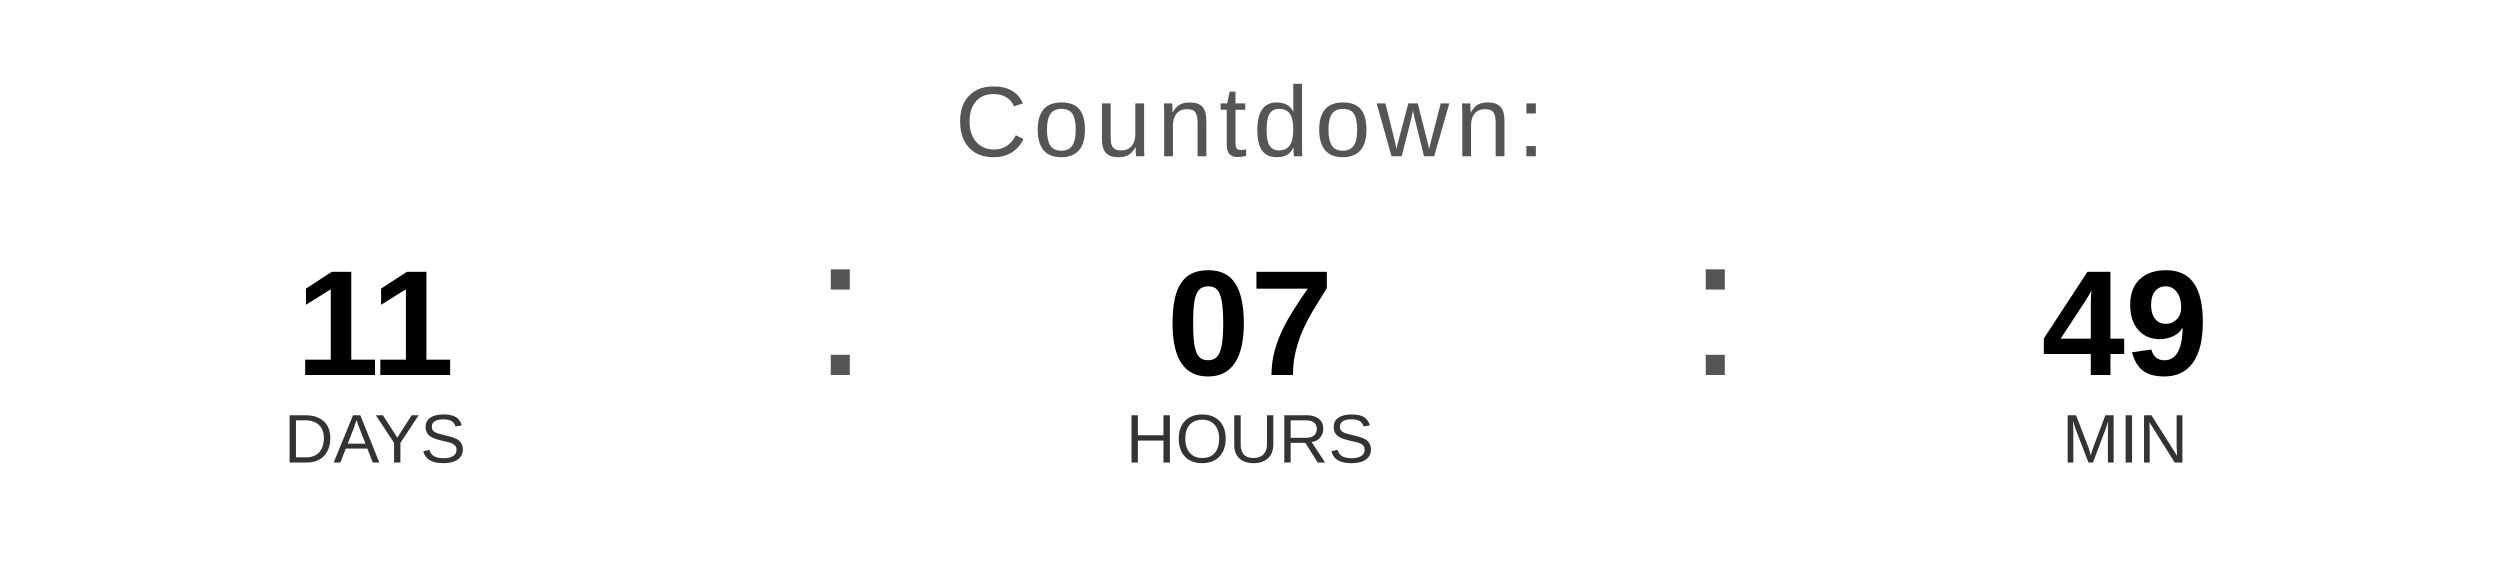
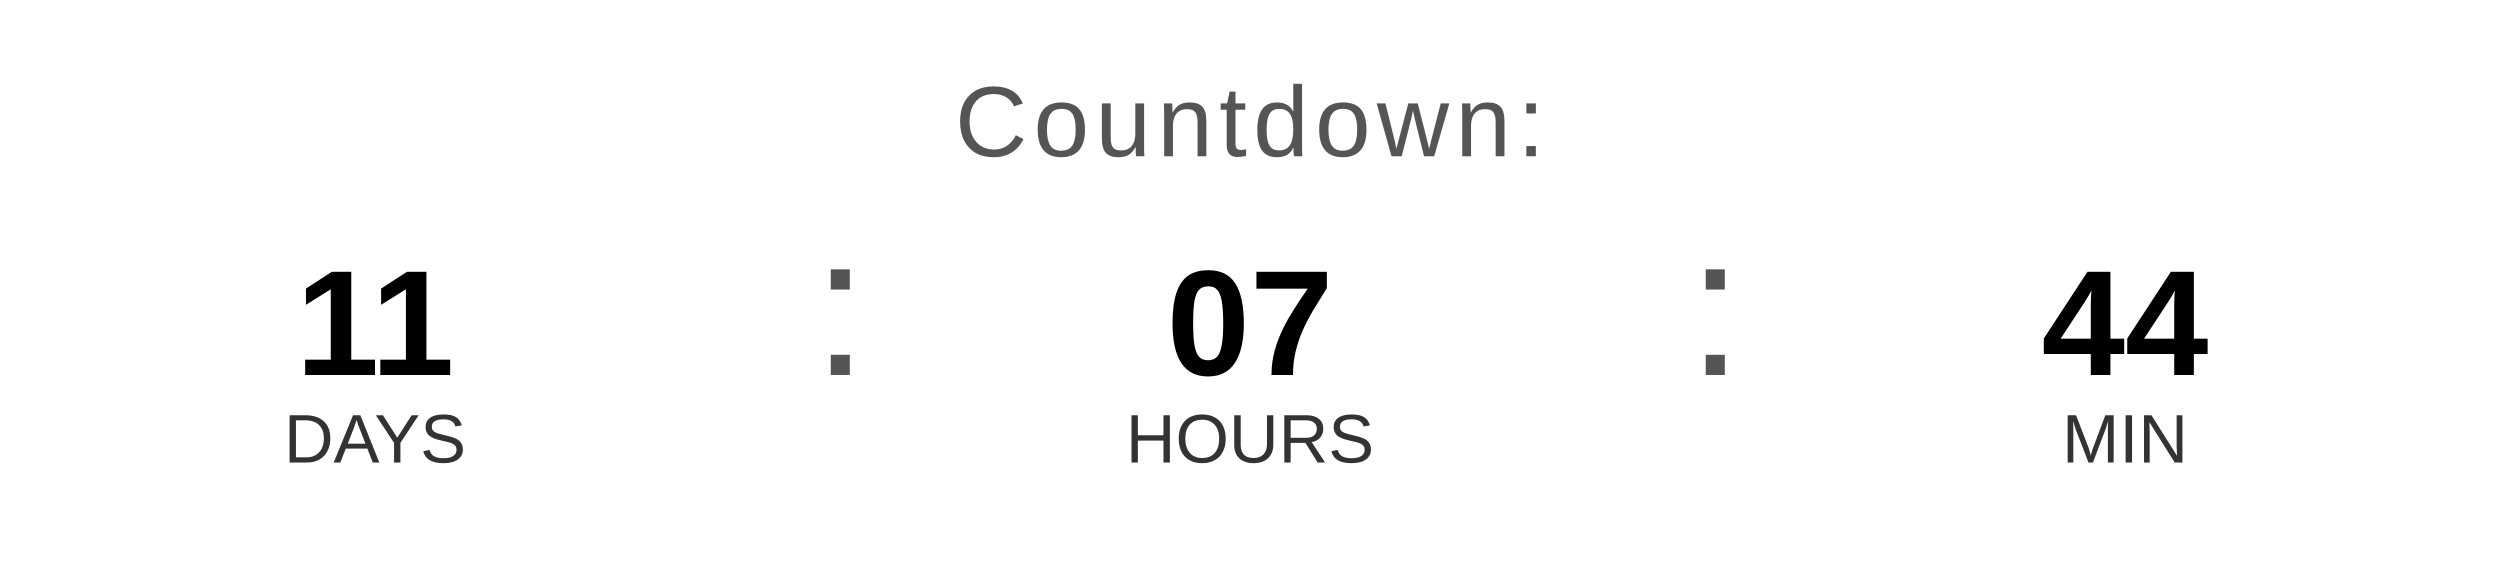
<svg xmlns="http://www.w3.org/2000/svg" width="400" height="90" viewBox="0 0 400 90">
  <text x="200" y="25" font-family="Arial, Helvetica, sans-serif" font-size="16" fill="#555555" text-anchor="middle" letter-spacing="1">
    Countdown:
  </text>
  <text x="60" y="60" font-family="Arial, Helvetica, sans-serif" font-size="24" font-weight="bold" fill="#000000" text-anchor="middle">11</text>
  <text x="60" y="74" font-family="Arial, Helvetica, sans-serif" font-size="11" fill="#333333" text-anchor="middle">DAYS</text>
  <text x="130" y="60" font-family="Arial, sans-serif" font-size="32" fill="#555555">:</text>
  <text x="200" y="60" font-family="Arial, Helvetica, sans-serif" font-size="24" font-weight="bold" fill="#000000" text-anchor="middle">07</text>
  <text x="200" y="74" font-family="Arial, Helvetica, sans-serif" font-size="11" fill="#333333" text-anchor="middle">HOURS</text>
  <text x="270" y="60" font-family="Arial, sans-serif" font-size="32" fill="#555555">:</text>
-   <text x="340" y="60" font-family="Arial, Helvetica, sans-serif" font-size="24" font-weight="bold" fill="#000000" text-anchor="middle">49</text>
+   <text x="340" y="60" font-family="Arial, Helvetica, sans-serif" font-size="24" font-weight="bold" fill="#000000" text-anchor="middle">44</text>
  <text x="340" y="74" font-family="Arial, Helvetica, sans-serif" font-size="11" fill="#333333" text-anchor="middle">MIN</text>
</svg>
